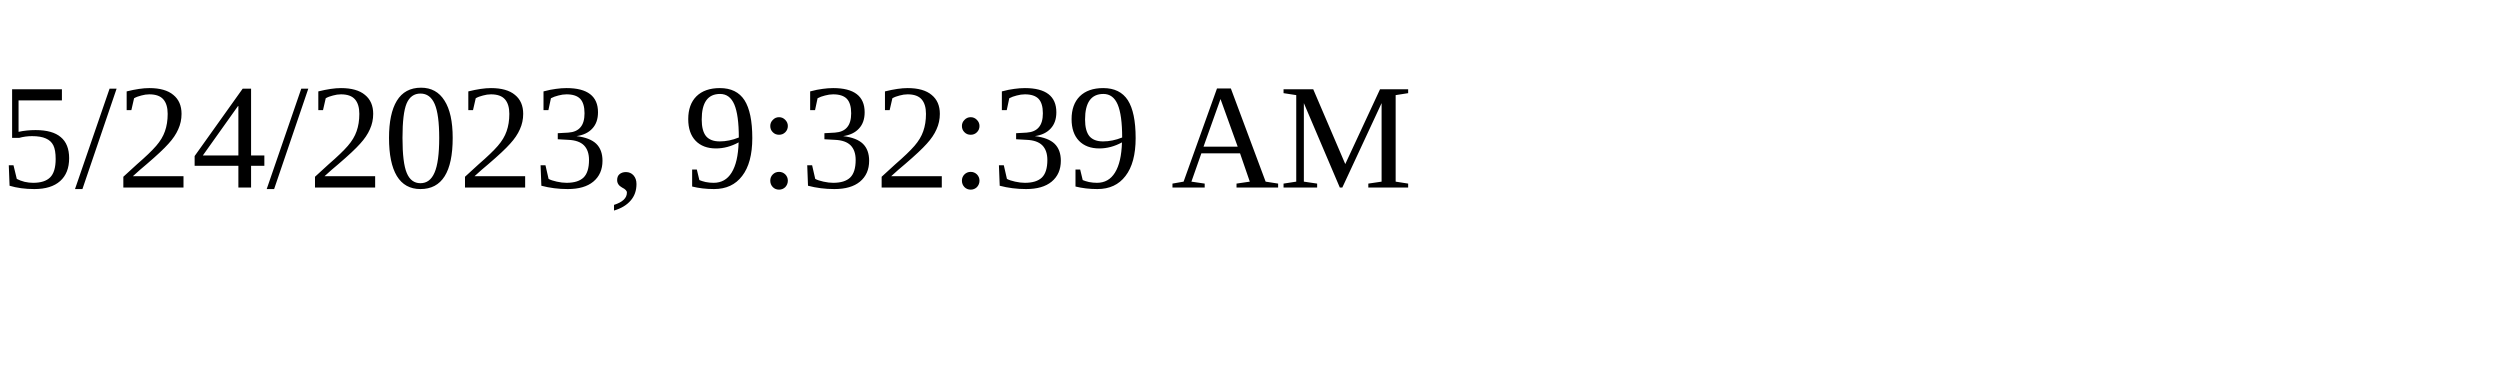
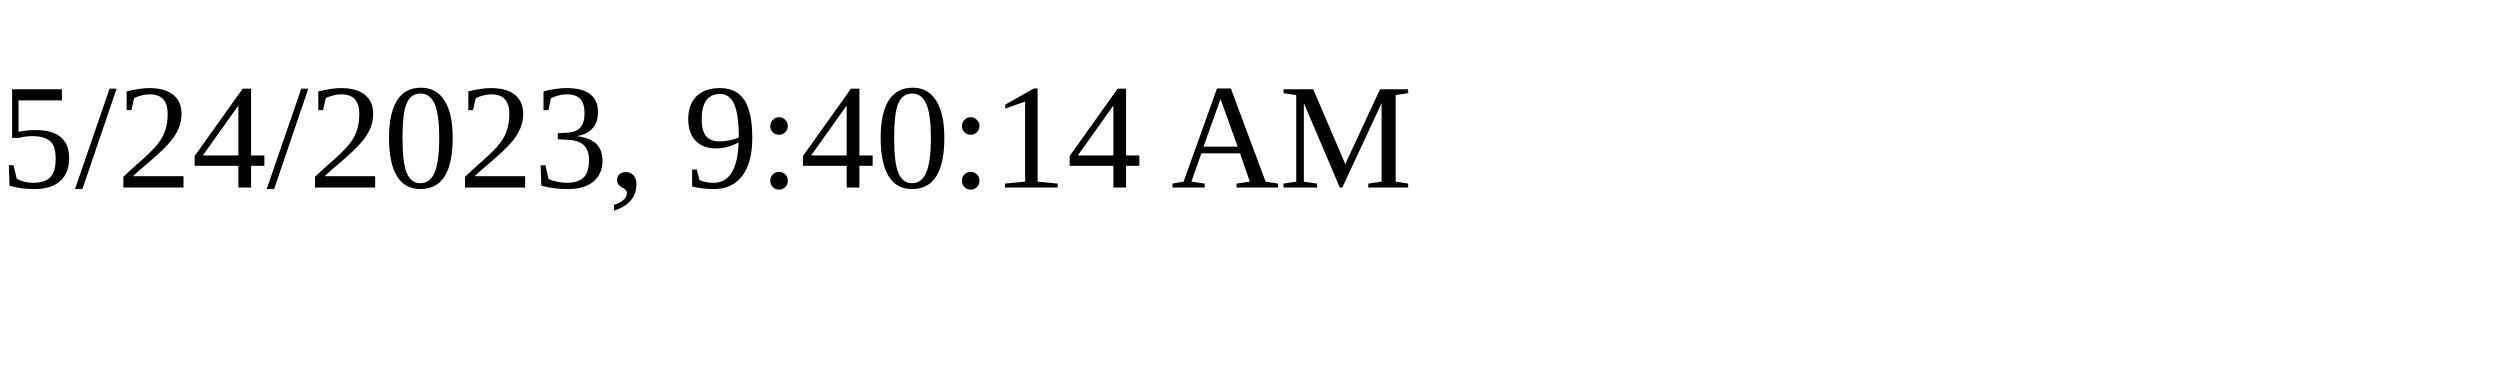
<svg xmlns="http://www.w3.org/2000/svg" height="30" width="200">
-   <text x="0" y="15">5/24/2023, 9:32:39 AM</text>
+   <text x="0" y="15">5/24/2023, 9:40:14 AM</text>
</svg>
